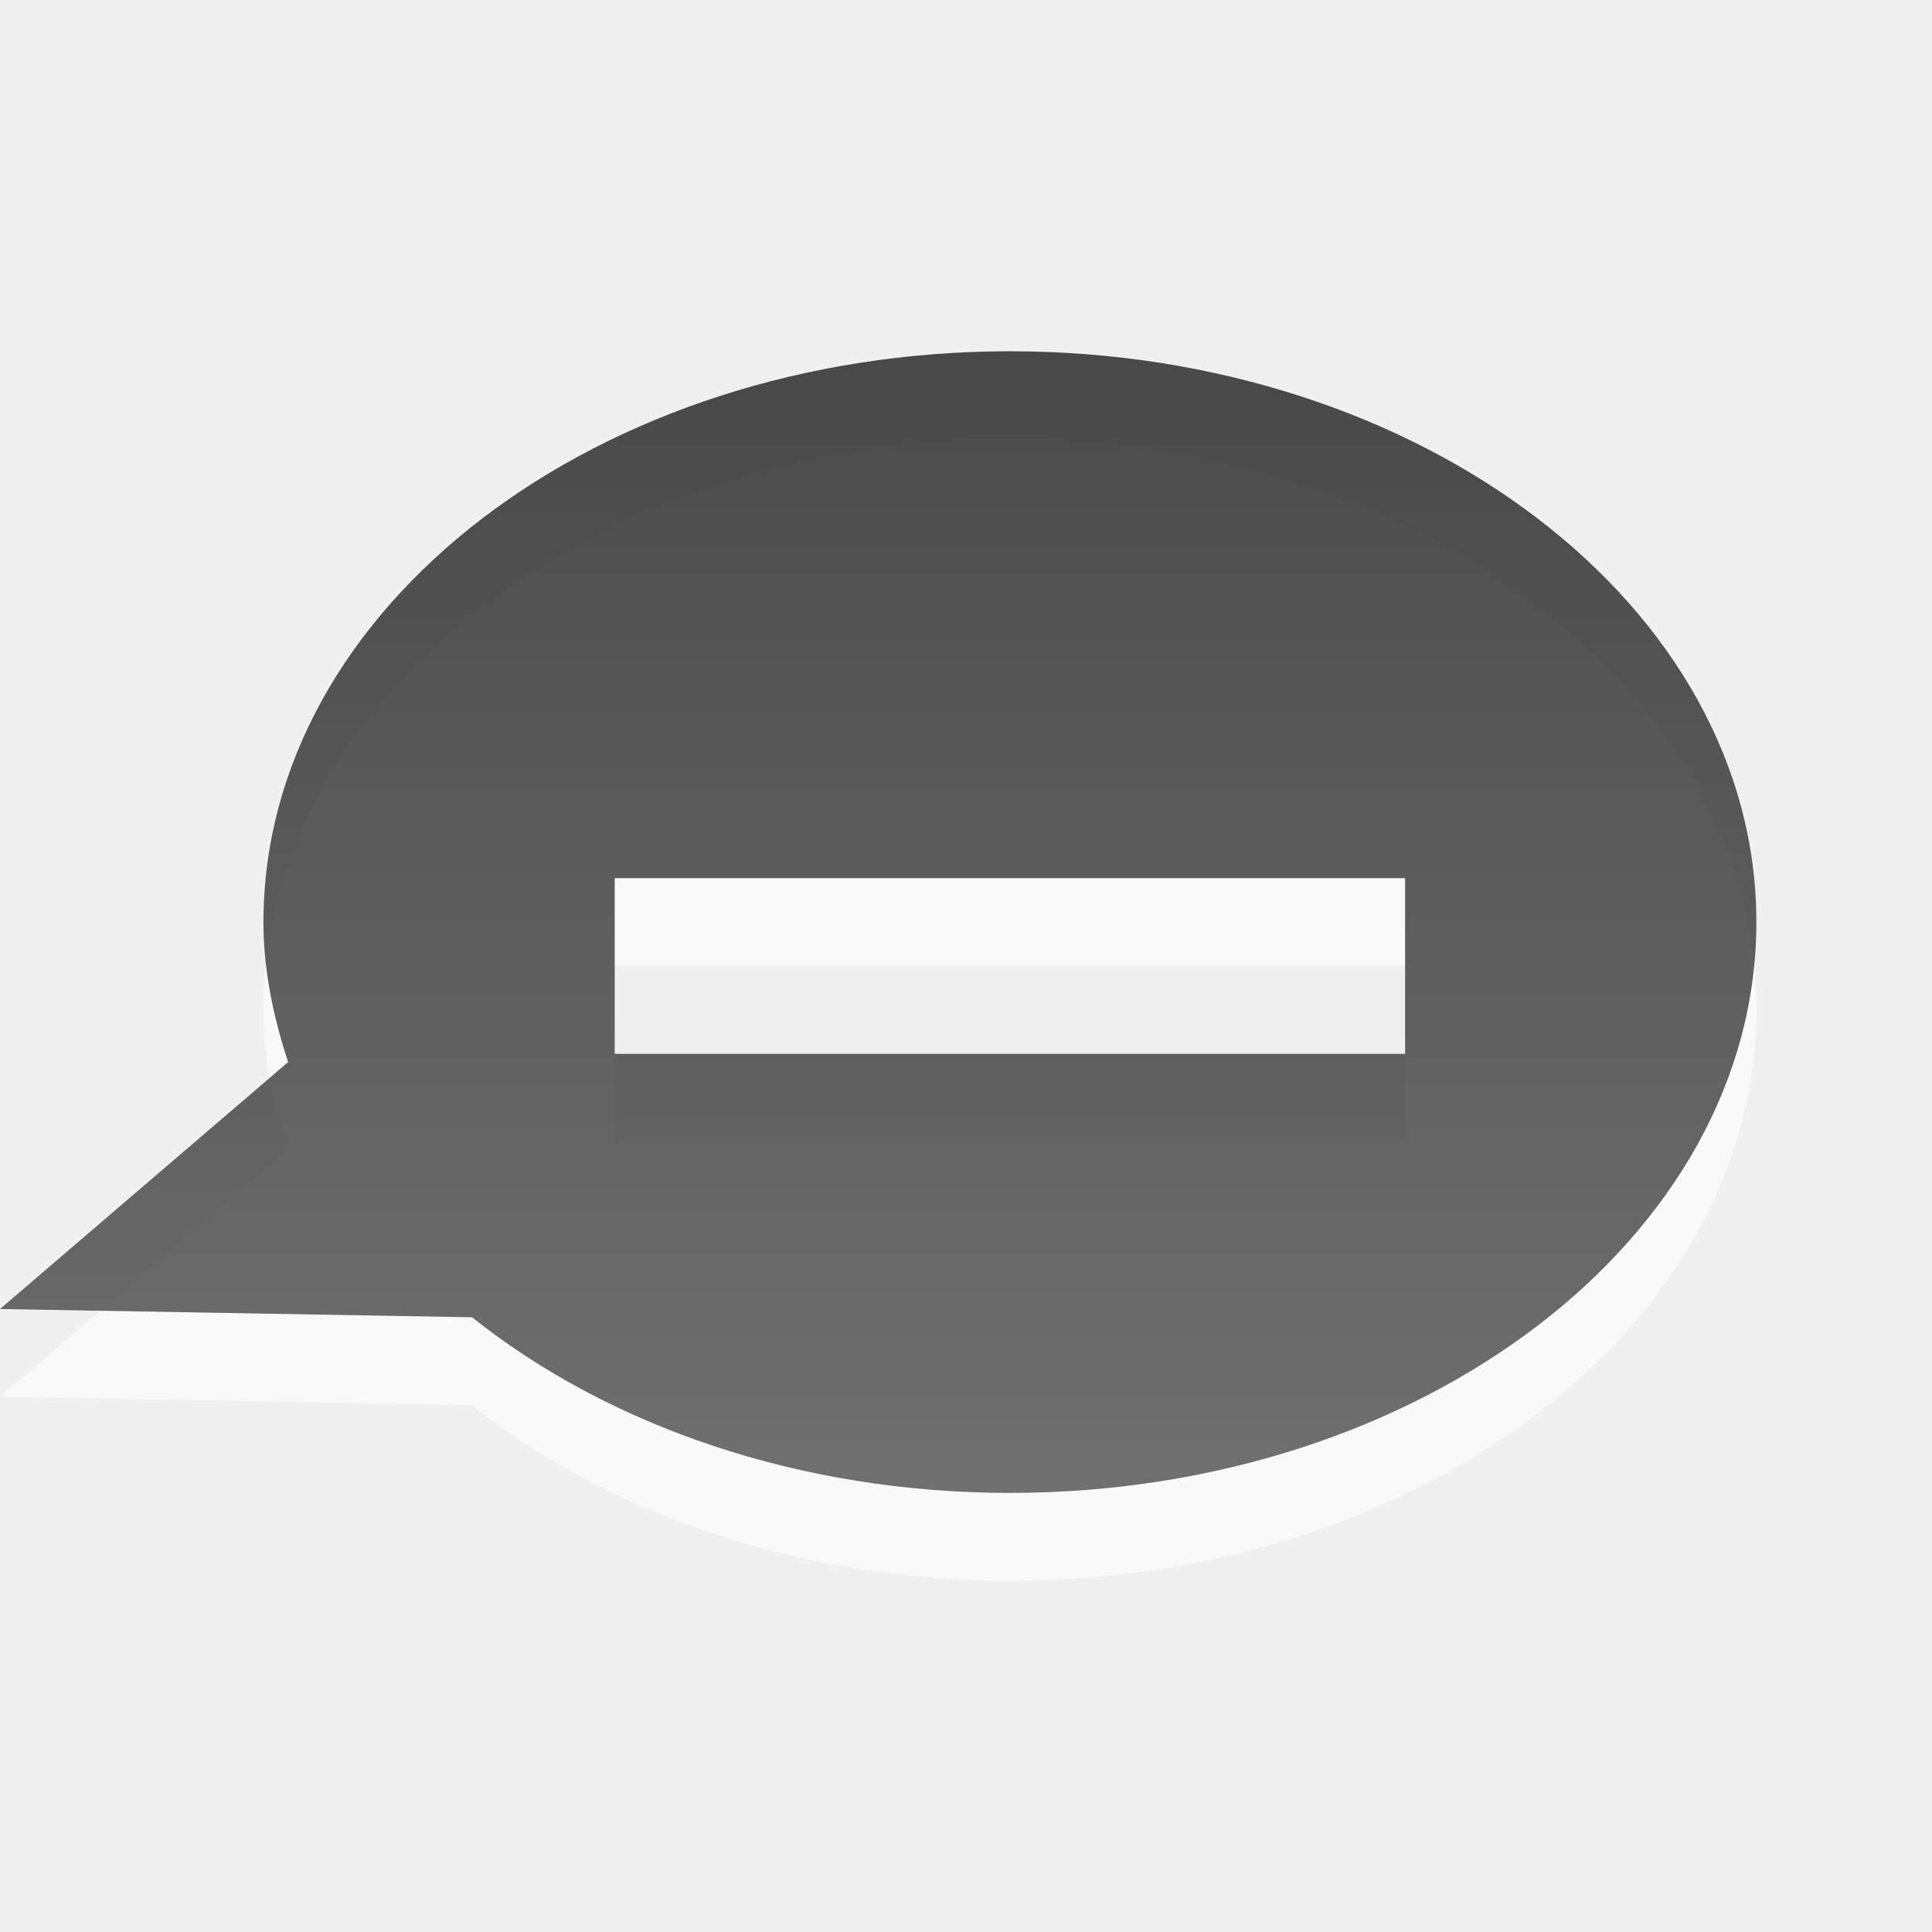
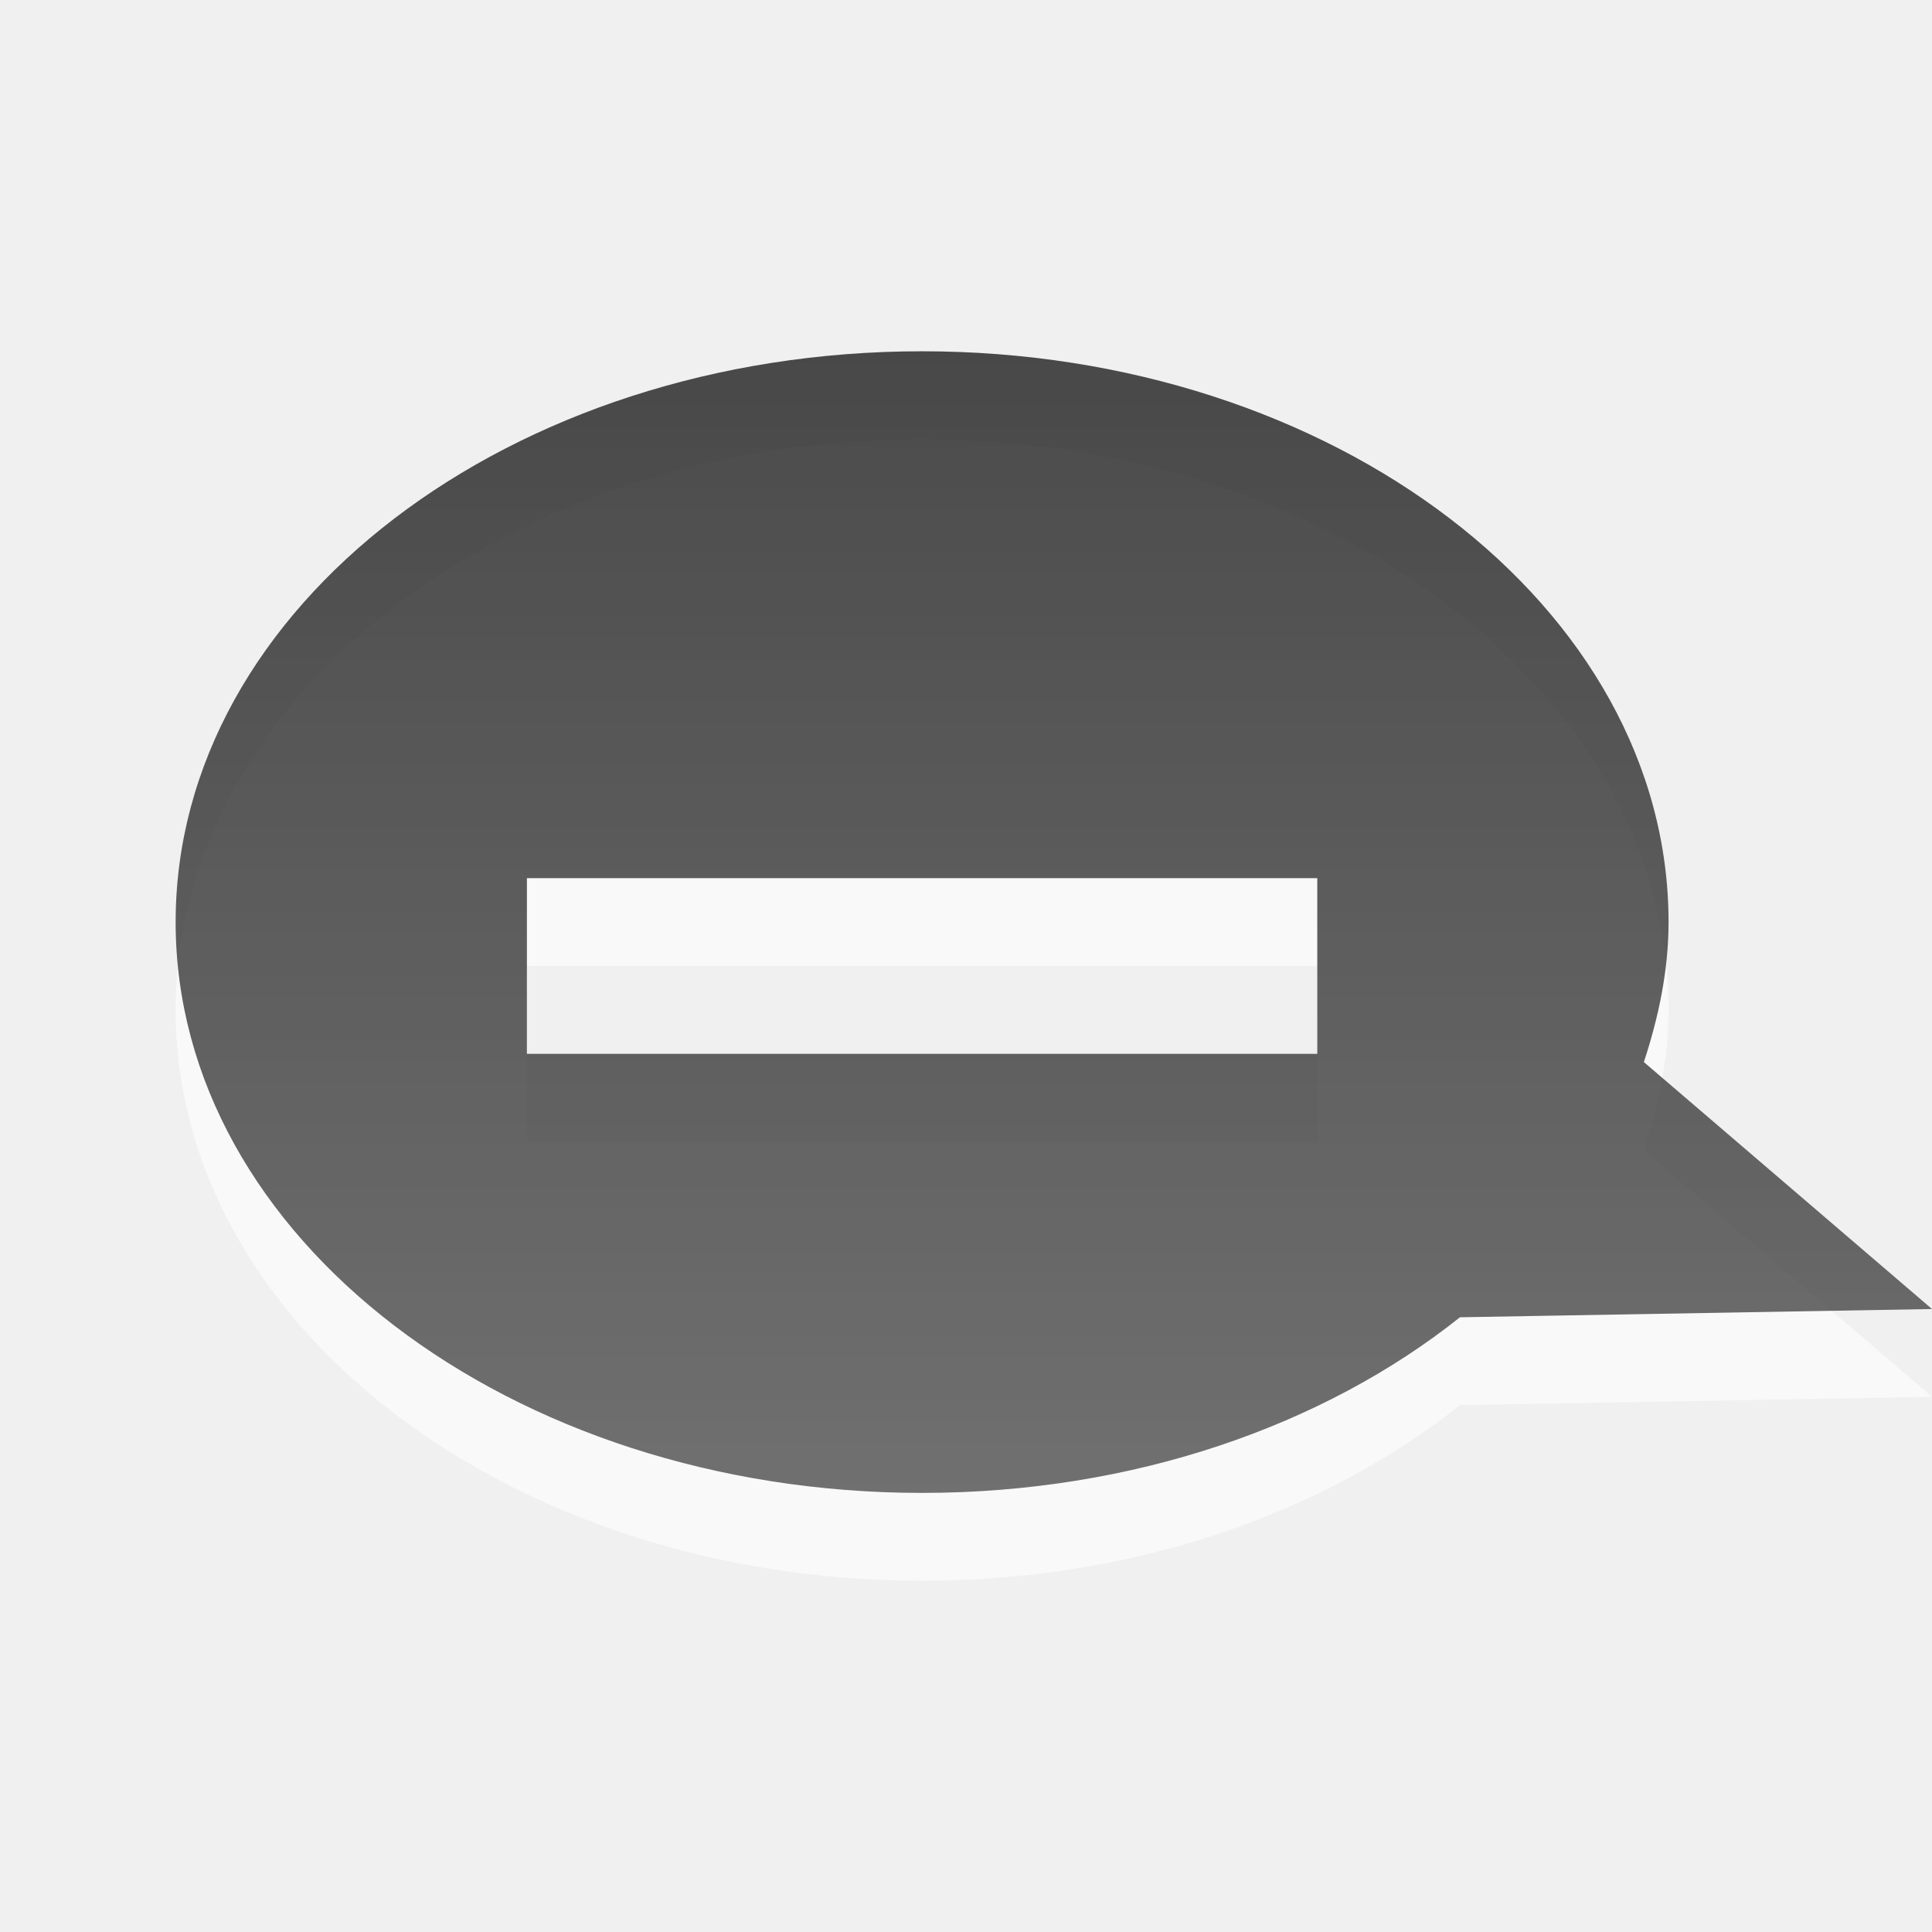
<svg xmlns="http://www.w3.org/2000/svg" xmlns:xlink="http://www.w3.org/1999/xlink" version="1.0" width="22" height="22" id="svg3189">
  <defs id="defs3191">
    <linearGradient id="linearGradient3587-6-5-3">
      <stop id="stop3589-9-2-2" style="stop-color:#000000;stop-opacity:1" offset="0" />
      <stop id="stop3591-7-4-73" style="stop-color:#363636;stop-opacity:1" offset="1" />
    </linearGradient>
-     <linearGradient x1="211.402" y1="15.023" x2="211.402" y2="38.931" id="linearGradient2409" xlink:href="#linearGradient3587-6-5-3" gradientUnits="userSpaceOnUse" gradientTransform="matrix(0.4100229,0,0,0.5447147,-78.17457,-3.183253)" />
-     <linearGradient xlink:href="#linearGradient3587-6-5-3" id="linearGradient3158" gradientUnits="userSpaceOnUse" gradientTransform="matrix(0.4100229,0,0,0.5447147,-79.17457,-4.183253)" x1="211.402" y1="15.023" x2="211.402" y2="38.931" />
+     <linearGradient x1="211.402" y1="15.023" x2="211.402" y2="38.931" id="linearGradient3158" xlink:href="#linearGradient3587-6-5-3" gradientUnits="userSpaceOnUse" gradientTransform="matrix(-0.4100229,0,0,0.5447147,101.1746,-4.183253)" />
  </defs>
-   <path style="opacity:0.6;fill:#ffffff;fill-opacity:1;fill-rule:nonzero;stroke:none;stroke-width:1;stroke-linecap:butt;stroke-linejoin:miter;marker:none;marker-start:none;marker-mid:none;marker-end:none;stroke-miterlimit:4;stroke-dasharray:none;stroke-dashoffset:0;stroke-opacity:1;visibility:visible;display:inline;overflow:visible;enable-background:accumulate" id="path2415" d="M 11.5,5 C 6.808,5 3,7.912 3,11.5 C 3,12.05 3.113,12.583 3.281,13.094 L 0,15.906 L 5.375,16 C 6.922,17.232 9.092,18 11.5,18 C 16.192,18 20,15.088 20,11.5 C 20,7.912 16.192,5 11.5,5 z M 7,11 L 16,11 L 16,13 L 7,13 L 7,11 z" />
-   <path style="opacity:0.7;fill:url(#linearGradient3158);fill-opacity:1;fill-rule:nonzero;stroke:none;stroke-width:1;stroke-linecap:butt;stroke-linejoin:miter;marker:none;marker-start:none;marker-mid:none;marker-end:none;stroke-miterlimit:4;stroke-dasharray:none;stroke-dashoffset:0;stroke-opacity:1;visibility:visible;display:inline;overflow:visible;enable-background:accumulate" id="path2396" d="M 11.5,4 C 6.808,4 3,6.912 3,10.5 C 3,11.05 3.113,11.583 3.281,12.094 L 0,14.906 L 5.375,15 C 6.922,16.232 9.092,17 11.5,17 C 16.192,17 20,14.088 20,10.5 C 20,6.912 16.192,4 11.5,4 z M 7,10 L 16,10 L 16,12 L 7,12 L 7,10 z" />
+   <path d="m 10.5,5 c 4.692,0 8.5,2.912 8.5,6.5 0,0.55 -0.113,1.083 -0.281,1.594 L 22,15.906 16.625,16 C 15.078,17.232 12.908,18 10.5,18 5.808,18 2,15.088 2,11.5 2,7.912 5.808,5 10.5,5 z m 4.5,6 -9,0 0,2 9,0 0,-2 z" id="path2415" style="opacity:0.6;fill:#ffffff;fill-opacity:1;fill-rule:nonzero;stroke:none;stroke-width:1;marker:none;visibility:visible;display:inline;overflow:visible;enable-background:accumulate" />
+   <path d="m 10.5,4 c 4.692,0 8.5,2.912 8.5,6.5 0,0.55 -0.113,1.083 -0.281,1.594 L 22,14.906 16.625,15 C 15.078,16.232 12.908,17 10.5,17 5.808,17 2,14.088 2,10.5 2,6.912 5.808,4 10.5,4 z m 4.5,6 -9,0 0,2 9,0 0,-2 z" id="path2396" style="opacity:0.7;fill:url(#linearGradient3158);fill-opacity:1;fill-rule:nonzero;stroke:none;stroke-width:1;marker:none;visibility:visible;display:inline;overflow:visible;enable-background:accumulate" />
</svg>
